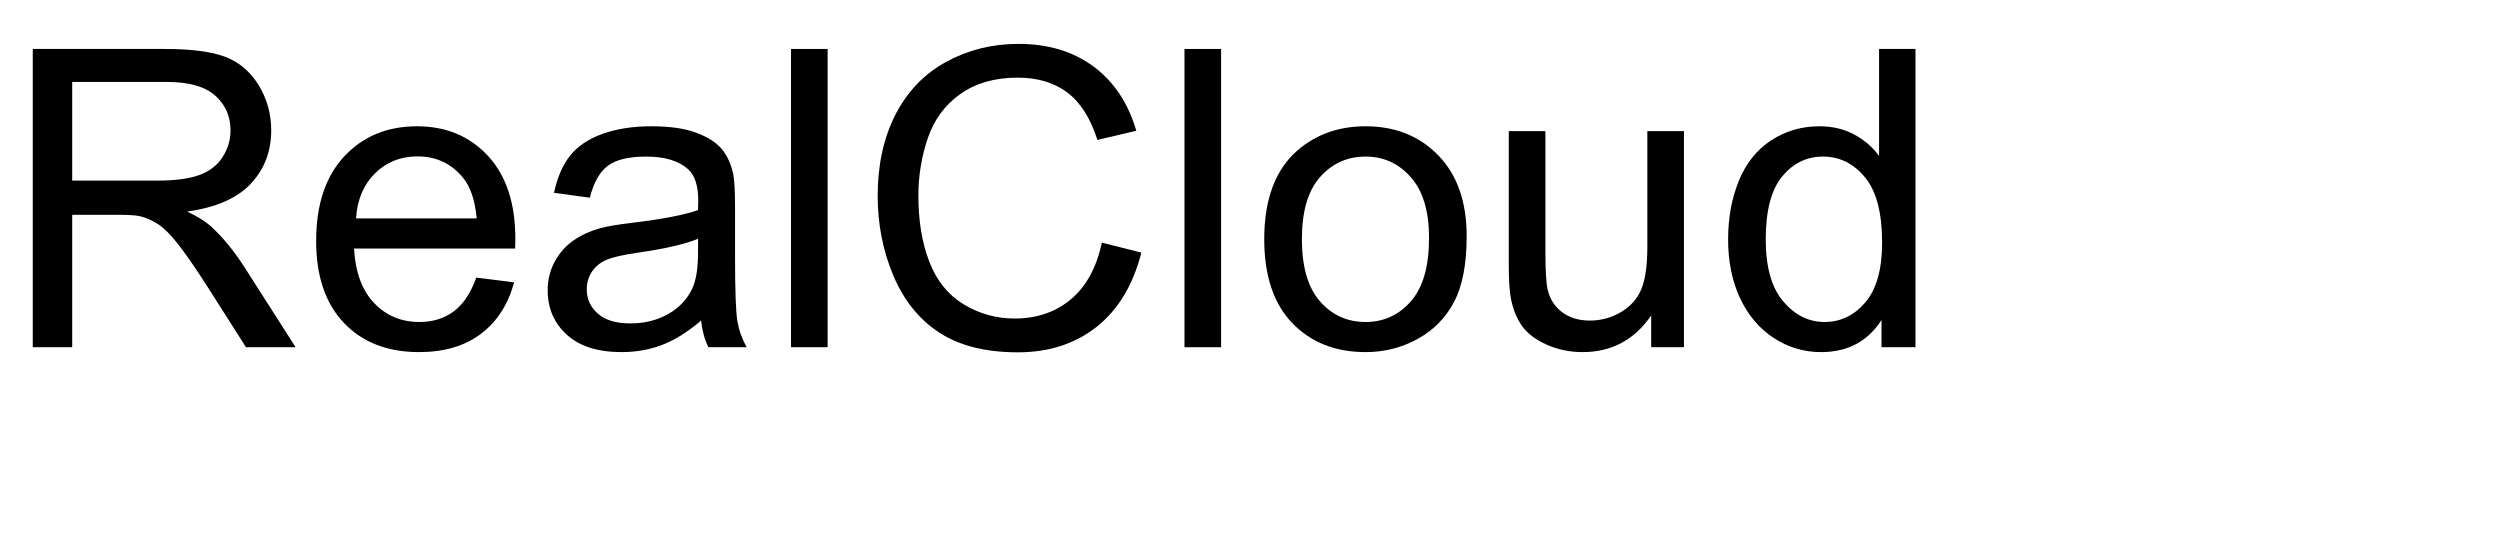
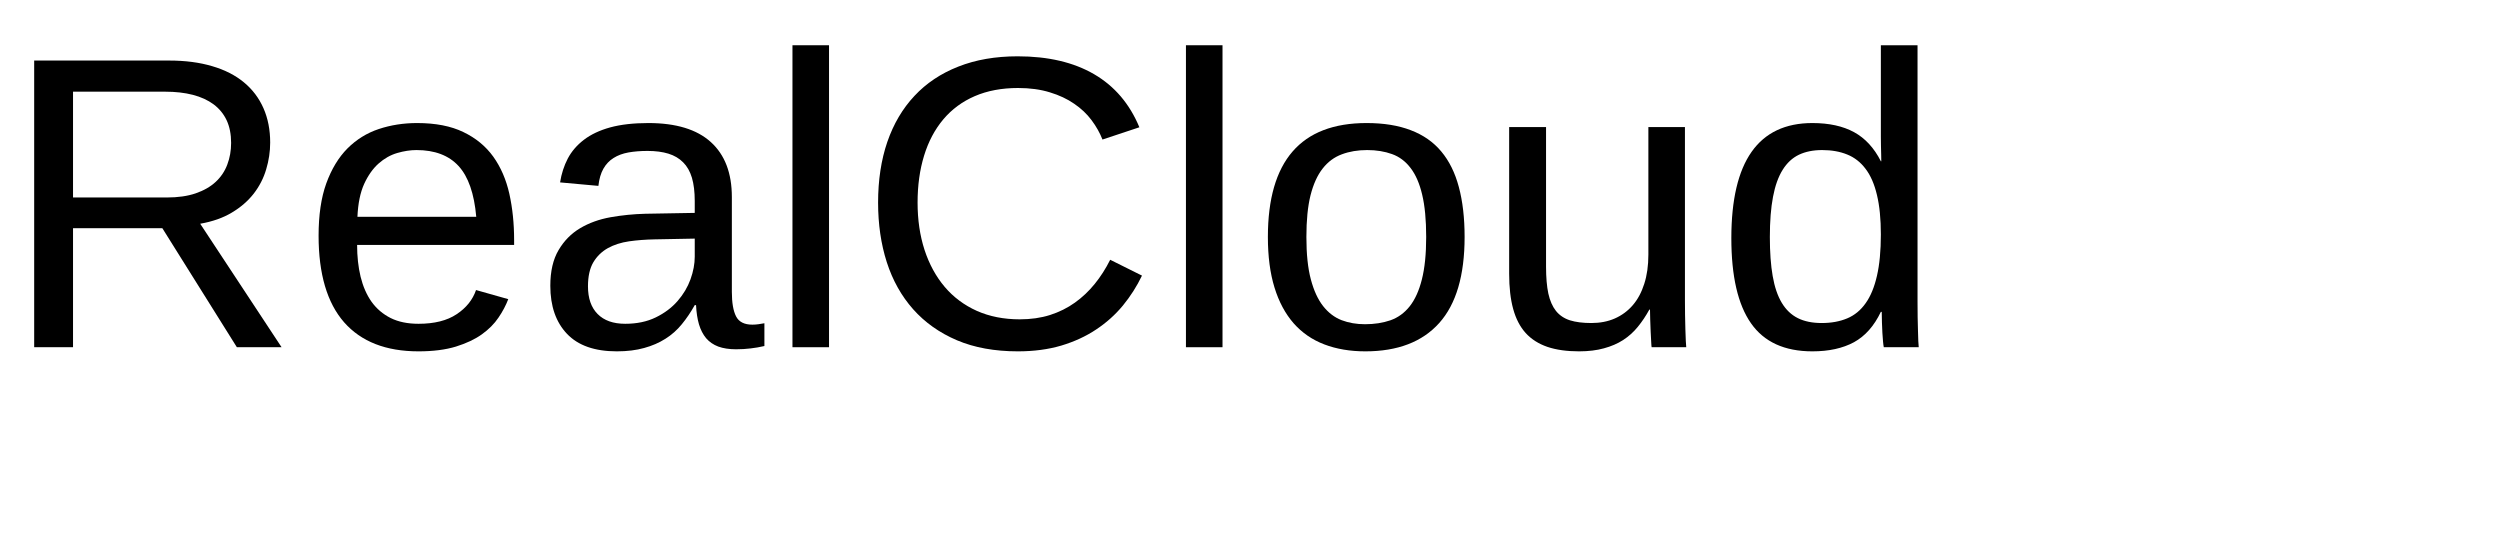
- <svg xmlns="http://www.w3.org/2000/svg" xmlns:xlink="http://www.w3.org/1999/xlink" width="360" height="80" viewBox="0 0 360 80">
+ <svg xmlns="http://www.w3.org/2000/svg" xmlns:xlink="http://www.w3.org/1999/xlink" width="360pt" height="80pt" viewBox="0 0 360 80" version="1.1">
  <defs>
    <g>
-       <g id="glyph-0-0">
-         <path d="M 4.719 0 L 4.719 -42.949 L 23.758 -42.949 C 27.586 -42.949 30.5 -42.562 32.492 -41.793 C 34.484 -41.02 36.074 -39.656 37.266 -37.703 C 38.457 -35.75 39.055 -33.594 39.055 -31.23 C 39.055 -28.184 38.066 -25.617 36.094 -23.523 C 34.121 -21.434 31.074 -20.109 26.953 -19.539 C 28.457 -18.816 29.602 -18.105 30.383 -17.402 C 32.043 -15.879 33.613 -13.977 35.098 -11.688 L 42.57 0 L 35.422 0 L 29.734 -8.938 C 28.074 -11.516 26.711 -13.484 25.633 -14.852 C 24.559 -16.219 23.598 -17.18 22.75 -17.727 C 21.898 -18.273 21.035 -18.652 20.156 -18.867 C 19.512 -19.004 18.457 -19.07 16.992 -19.07 L 10.398 -19.07 L 10.398 0 Z M 10.398 -23.992 L 22.617 -23.992 C 25.215 -23.992 27.246 -24.262 28.711 -24.801 C 30.176 -25.336 31.289 -26.195 32.051 -27.379 C 32.812 -28.559 33.195 -29.844 33.195 -31.23 C 33.195 -33.262 32.457 -34.93 30.98 -36.242 C 29.508 -37.551 27.18 -38.203 23.992 -38.203 L 10.398 -38.203 Z M 10.398 -23.992 " />
-       </g>
-       <g id="glyph-0-1">
-         <path d="M 25.254 -10.02 L 30.703 -9.344 C 29.844 -6.16 28.25 -3.691 25.93 -1.934 C 23.605 -0.176 20.633 0.703 17.023 0.703 C 12.473 0.703 8.863 -0.699 6.195 -3.5 C 3.531 -6.305 2.195 -10.234 2.195 -15.293 C 2.195 -20.527 3.547 -24.59 6.242 -27.48 C 8.938 -30.371 12.43 -31.816 16.727 -31.816 C 20.887 -31.816 24.289 -30.398 26.922 -27.57 C 29.559 -24.738 30.879 -20.75 30.879 -15.617 C 30.879 -15.305 30.867 -14.836 30.852 -14.211 L 7.648 -14.211 C 7.844 -10.793 8.809 -8.172 10.547 -6.359 C 12.285 -4.543 14.453 -3.633 17.051 -3.633 C 18.984 -3.633 20.633 -4.141 22 -5.156 C 23.367 -6.172 24.453 -7.793 25.254 -10.02 Z M 7.938 -18.547 L 25.312 -18.547 C 25.078 -21.164 24.414 -23.125 23.32 -24.434 C 21.641 -26.465 19.461 -27.48 16.789 -27.48 C 14.367 -27.48 12.328 -26.672 10.68 -25.047 C 9.027 -23.426 8.117 -21.258 7.938 -18.547 Z M 7.938 -18.547 " />
-       </g>
-       <g id="glyph-0-2">
-         <path d="M 24.258 -3.836 C 22.305 -2.176 20.426 -1.008 18.617 -0.32 C 16.812 0.363 14.875 0.703 12.805 0.703 C 9.387 0.703 6.758 -0.133 4.922 -1.801 C 3.086 -3.473 2.168 -5.605 2.168 -8.203 C 2.168 -9.727 2.516 -11.117 3.207 -12.379 C 3.902 -13.637 4.809 -14.648 5.934 -15.41 C 7.055 -16.172 8.32 -16.75 9.727 -17.141 C 10.762 -17.414 12.324 -17.676 14.414 -17.93 C 18.672 -18.438 21.805 -19.043 23.82 -19.746 C 23.84 -20.469 23.848 -20.93 23.848 -21.125 C 23.848 -23.273 23.352 -24.785 22.352 -25.664 C 21.004 -26.855 19.004 -27.453 16.348 -27.453 C 13.867 -27.453 12.035 -27.016 10.855 -26.148 C 9.672 -25.277 8.797 -23.742 8.234 -21.531 L 3.078 -22.234 C 3.547 -24.441 4.316 -26.227 5.391 -27.582 C 6.465 -28.941 8.016 -29.984 10.047 -30.719 C 12.078 -31.449 14.434 -31.816 17.109 -31.816 C 19.766 -31.816 21.922 -31.504 23.586 -30.879 C 25.246 -30.254 26.465 -29.469 27.246 -28.52 C 28.027 -27.574 28.574 -26.375 28.887 -24.93 C 29.062 -24.031 29.148 -22.414 29.148 -20.07 L 29.148 -13.039 C 29.148 -8.137 29.262 -5.035 29.488 -3.734 C 29.711 -2.438 30.156 -1.191 30.82 0 L 25.312 0 C 24.766 -1.094 24.414 -2.375 24.258 -3.836 Z M 23.82 -15.617 C 21.906 -14.836 19.031 -14.172 15.203 -13.625 C 13.035 -13.312 11.504 -12.961 10.605 -12.57 C 9.707 -12.18 9.016 -11.605 8.523 -10.855 C 8.035 -10.102 7.793 -9.266 7.793 -8.352 C 7.793 -6.945 8.324 -5.773 9.391 -4.836 C 10.453 -3.898 12.012 -3.43 14.062 -3.43 C 16.094 -3.43 17.898 -3.871 19.484 -4.762 C 21.066 -5.648 22.227 -6.867 22.969 -8.406 C 23.535 -9.598 23.82 -11.359 23.82 -13.68 Z M 23.82 -15.617 " />
-       </g>
-       <g id="glyph-0-3">
-         <path d="M 3.836 0 L 3.836 -42.949 L 9.109 -42.949 L 9.109 0 Z M 3.836 0 " />
-       </g>
-       <g id="glyph-0-4">
-         <path d="M 35.273 -15.059 L 40.957 -13.625 C 39.766 -8.957 37.621 -5.395 34.527 -2.945 C 31.43 -0.492 27.648 0.734 23.172 0.734 C 18.543 0.734 14.781 -0.211 11.879 -2.094 C 8.98 -3.98 6.773 -6.711 5.258 -10.281 C 3.746 -13.855 2.988 -17.695 2.988 -21.797 C 2.988 -26.27 3.844 -30.172 5.551 -33.5 C 7.262 -36.832 9.691 -39.359 12.848 -41.09 C 16 -42.816 19.473 -43.68 23.262 -43.68 C 27.559 -43.68 31.172 -42.586 34.102 -40.398 C 37.031 -38.211 39.07 -35.137 40.227 -31.172 L 34.629 -29.852 C 33.633 -32.977 32.188 -35.254 30.293 -36.68 C 28.398 -38.105 26.016 -38.82 23.145 -38.82 C 19.844 -38.82 17.086 -38.027 14.867 -36.445 C 12.652 -34.863 11.094 -32.738 10.195 -30.074 C 9.297 -27.406 8.848 -24.656 8.848 -21.828 C 8.848 -18.176 9.379 -14.984 10.445 -12.262 C 11.508 -9.535 13.164 -7.5 15.41 -6.152 C 17.656 -4.805 20.086 -4.133 22.703 -4.133 C 25.887 -4.133 28.586 -5.047 30.789 -6.883 C 32.996 -8.719 34.492 -11.445 35.273 -15.059 Z M 35.273 -15.059 " />
-       </g>
-       <g id="glyph-0-5">
-         <path d="M 1.992 -15.555 C 1.992 -21.316 3.594 -25.586 6.797 -28.359 C 9.473 -30.664 12.734 -31.816 16.582 -31.816 C 20.859 -31.816 24.355 -30.414 27.07 -27.613 C 29.785 -24.809 31.141 -20.938 31.141 -15.996 C 31.141 -11.992 30.543 -8.844 29.34 -6.547 C 28.141 -4.254 26.391 -2.469 24.098 -1.203 C 21.801 0.066 19.297 0.703 16.582 0.703 C 12.227 0.703 8.707 -0.695 6.02 -3.484 C 3.336 -6.277 1.992 -10.305 1.992 -15.555 Z M 7.414 -15.555 C 7.414 -11.57 8.281 -8.59 10.02 -6.605 C 11.758 -4.625 13.945 -3.633 16.582 -3.633 C 19.199 -3.633 21.375 -4.629 23.117 -6.621 C 24.855 -8.613 25.723 -11.648 25.723 -15.734 C 25.723 -19.582 24.848 -22.496 23.102 -24.477 C 21.352 -26.461 19.18 -27.453 16.582 -27.453 C 13.945 -27.453 11.758 -26.465 10.02 -24.492 C 8.281 -22.52 7.414 -19.539 7.414 -15.555 Z M 7.414 -15.555 " />
-       </g>
-       <g id="glyph-0-6">
-         <path d="M 24.344 0 L 24.344 -4.57 C 21.922 -1.055 18.633 0.703 14.473 0.703 C 12.637 0.703 10.922 0.352 9.332 -0.352 C 7.738 -1.055 6.559 -1.938 5.785 -3.004 C 5.016 -4.066 4.473 -5.371 4.16 -6.914 C 3.945 -7.949 3.836 -9.59 3.836 -11.836 L 3.836 -31.113 L 9.109 -31.113 L 9.109 -13.859 C 9.109 -11.105 9.219 -9.25 9.434 -8.289 C 9.766 -6.902 10.469 -5.816 11.543 -5.023 C 12.617 -4.234 13.945 -3.836 15.527 -3.836 C 17.109 -3.836 18.594 -4.242 19.98 -5.055 C 21.367 -5.863 22.348 -6.969 22.926 -8.363 C 23.5 -9.762 23.789 -11.789 23.789 -14.445 L 23.789 -31.113 L 29.062 -31.113 L 29.062 0 Z M 24.344 0 " />
-       </g>
-       <g id="glyph-0-7">
-         <path d="M 24.141 0 L 24.141 -3.926 C 22.168 -0.84 19.266 0.703 15.438 0.703 C 12.957 0.703 10.68 0.02 8.598 -1.348 C 6.52 -2.715 4.906 -4.625 3.766 -7.074 C 2.621 -9.527 2.051 -12.344 2.051 -15.527 C 2.051 -18.633 2.57 -21.449 3.602 -23.98 C 4.637 -26.508 6.191 -28.445 8.262 -29.797 C 10.332 -31.145 12.648 -31.816 15.203 -31.816 C 17.078 -31.816 18.75 -31.422 20.215 -30.629 C 21.68 -29.84 22.871 -28.809 23.789 -27.539 L 23.789 -42.949 L 29.031 -42.949 L 29.031 0 Z M 7.469 -15.527 C 7.469 -11.543 8.312 -8.562 9.992 -6.594 C 11.672 -4.621 13.652 -3.633 15.938 -3.633 C 18.242 -3.633 20.199 -4.574 21.812 -6.461 C 23.422 -8.344 24.227 -11.219 24.227 -15.086 C 24.227 -19.344 23.406 -22.469 21.766 -24.461 C 20.125 -26.453 18.105 -27.453 15.703 -27.453 C 13.359 -27.453 11.402 -26.492 9.828 -24.578 C 8.258 -22.664 7.469 -19.648 7.469 -15.527 Z M 7.469 -15.527 " />
-       </g>
+       <symbol overflow="visible" id="glyph0-0">
+         <path style="stroke:none;" d="M 2 0 L 2 -39.984 L 17.938 -39.984 L 17.938 0 Z M 3.984 -2 L 15.938 -2 L 15.938 -38 L 3.984 -38 Z M 3.984 -2 " />
+       </symbol>
+       <symbol overflow="visible" id="glyph0-1">
+         <path style="stroke:none;" d="M 34.109 0 L 23.375 -17.141 L 10.516 -17.141 L 10.516 0 L 4.922 0 L 4.922 -41.281 L 24.344 -41.281 C 26.688 -41.281 28.758 -41.008 30.562 -40.469 C 32.375 -39.938 33.895 -39.16 35.125 -38.141 C 36.352 -37.129 37.289 -35.891 37.938 -34.422 C 38.582 -32.961 38.906 -31.312 38.906 -29.469 C 38.906 -28.164 38.711 -26.879 38.328 -25.609 C 37.953 -24.336 37.352 -23.172 36.531 -22.109 C 35.707 -21.055 34.66 -20.148 33.391 -19.391 C 32.129 -18.629 30.609 -18.094 28.828 -17.781 L 40.547 0 Z M 33.281 -29.422 C 33.281 -30.672 33.066 -31.754 32.641 -32.672 C 32.211 -33.586 31.586 -34.352 30.766 -34.969 C 29.941 -35.582 28.941 -36.039 27.766 -36.344 C 26.598 -36.645 25.273 -36.797 23.797 -36.797 L 10.516 -36.797 L 10.516 -21.562 L 24.031 -21.562 C 25.625 -21.562 27.004 -21.758 28.172 -22.156 C 29.348 -22.562 30.312 -23.113 31.062 -23.812 C 31.82 -24.52 32.379 -25.352 32.734 -26.312 C 33.098 -27.27 33.281 -28.305 33.281 -29.422 Z M 33.281 -29.422 " />
+       </symbol>
+       <symbol overflow="visible" id="glyph0-2">
+         <path style="stroke:none;" d="M 8.094 -14.734 C 8.094 -13.078 8.258 -11.551 8.594 -10.156 C 8.938 -8.758 9.461 -7.555 10.172 -6.547 C 10.891 -5.547 11.805 -4.766 12.922 -4.203 C 14.035 -3.648 15.375 -3.375 16.938 -3.375 C 19.219 -3.375 21.047 -3.832 22.422 -4.75 C 23.805 -5.664 24.738 -6.828 25.219 -8.234 L 29.859 -6.922 C 29.523 -6.035 29.055 -5.148 28.453 -4.266 C 27.859 -3.379 27.062 -2.578 26.062 -1.859 C 25.07 -1.148 23.828 -0.562 22.328 -0.094 C 20.836 0.363 19.039 0.594 16.938 0.594 C 12.25 0.594 8.676 -0.801 6.219 -3.594 C 3.77 -6.395 2.547 -10.551 2.547 -16.062 C 2.547 -19.031 2.914 -21.539 3.656 -23.594 C 4.406 -25.656 5.422 -27.332 6.703 -28.625 C 7.992 -29.914 9.5 -30.848 11.219 -31.422 C 12.938 -31.992 14.773 -32.281 16.734 -32.281 C 19.391 -32.281 21.609 -31.848 23.391 -30.984 C 25.18 -30.129 26.617 -28.945 27.703 -27.438 C 28.785 -25.926 29.555 -24.145 30.016 -22.094 C 30.473 -20.039 30.703 -17.82 30.703 -15.438 L 30.703 -14.734 Z M 25.25 -18.781 C 24.957 -22.125 24.109 -24.562 22.703 -26.094 C 21.297 -27.625 19.273 -28.391 16.641 -28.391 C 15.766 -28.391 14.844 -28.25 13.875 -27.969 C 12.906 -27.688 12.008 -27.18 11.188 -26.453 C 10.375 -25.734 9.68 -24.754 9.109 -23.516 C 8.547 -22.273 8.223 -20.695 8.141 -18.781 Z M 25.25 -18.781 " />
+       </symbol>
+       <symbol overflow="visible" id="glyph0-3">
+         <path style="stroke:none;" d="M 12.125 0.594 C 8.945 0.594 6.555 -0.242 4.953 -1.922 C 3.348 -3.609 2.547 -5.914 2.547 -8.844 C 2.547 -10.938 2.941 -12.648 3.734 -13.984 C 4.523 -15.328 5.562 -16.379 6.844 -17.141 C 8.125 -17.898 9.582 -18.426 11.219 -18.719 C 12.863 -19.008 14.535 -19.176 16.234 -19.219 L 23.344 -19.344 L 23.344 -21.062 C 23.344 -22.375 23.207 -23.488 22.938 -24.406 C 22.664 -25.32 22.242 -26.062 21.672 -26.625 C 21.109 -27.195 20.398 -27.613 19.547 -27.875 C 18.703 -28.133 17.703 -28.266 16.547 -28.266 C 15.535 -28.266 14.617 -28.191 13.797 -28.047 C 12.973 -27.898 12.258 -27.633 11.656 -27.25 C 11.051 -26.875 10.562 -26.359 10.188 -25.703 C 9.82 -25.055 9.582 -24.234 9.469 -23.234 L 3.953 -23.734 C 4.148 -24.984 4.52 -26.129 5.062 -27.172 C 5.613 -28.211 6.391 -29.113 7.391 -29.875 C 8.398 -30.645 9.66 -31.238 11.172 -31.656 C 12.691 -32.07 14.523 -32.281 16.672 -32.281 C 20.648 -32.281 23.645 -31.367 25.656 -29.547 C 27.676 -27.723 28.688 -25.082 28.688 -21.625 L 28.688 -7.969 C 28.688 -6.406 28.891 -5.227 29.297 -4.438 C 29.703 -3.645 30.484 -3.25 31.641 -3.25 C 31.93 -3.25 32.223 -3.27 32.516 -3.312 C 32.805 -3.352 33.094 -3.398 33.375 -3.453 L 33.375 -0.172 C 32.707 -0.016 32.047 0.098 31.391 0.172 C 30.734 0.254 30.035 0.297 29.297 0.297 C 28.297 0.297 27.441 0.164 26.734 -0.094 C 26.023 -0.363 25.441 -0.766 24.984 -1.297 C 24.535 -1.836 24.191 -2.504 23.953 -3.297 C 23.723 -4.086 23.582 -5.008 23.531 -6.062 L 23.344 -6.062 C 22.781 -5.051 22.16 -4.133 21.484 -3.312 C 20.816 -2.488 20.031 -1.789 19.125 -1.219 C 18.227 -0.645 17.207 -0.203 16.062 0.109 C 14.926 0.43 13.613 0.594 12.125 0.594 Z M 13.328 -3.375 C 15.004 -3.375 16.473 -3.68 17.734 -4.297 C 18.992 -4.91 20.039 -5.695 20.875 -6.656 C 21.707 -7.613 22.328 -8.656 22.734 -9.781 C 23.141 -10.914 23.344 -12 23.344 -13.031 L 23.344 -15.641 L 17.578 -15.531 C 16.285 -15.508 15.055 -15.414 13.891 -15.25 C 12.734 -15.082 11.711 -14.754 10.828 -14.266 C 9.953 -13.773 9.254 -13.094 8.734 -12.219 C 8.223 -11.344 7.969 -10.191 7.969 -8.766 C 7.969 -7.047 8.43 -5.719 9.359 -4.781 C 10.285 -3.844 11.609 -3.375 13.328 -3.375 Z M 13.328 -3.375 " />
+       </symbol>
+       <symbol overflow="visible" id="glyph0-4">
+         <path style="stroke:none;" d="M 4.047 0 L 4.047 -43.484 L 9.312 -43.484 L 9.312 0 Z M 4.047 0 " />
+       </symbol>
+       <symbol overflow="visible" id="glyph0-5">
+         <path style="stroke:none;" d="M 23.203 -37.328 C 20.859 -37.328 18.781 -36.938 16.969 -36.156 C 15.164 -35.375 13.656 -34.258 12.438 -32.812 C 11.219 -31.363 10.297 -29.625 9.672 -27.594 C 9.047 -25.562 8.734 -23.305 8.734 -20.828 C 8.734 -18.348 9.066 -16.078 9.734 -14.016 C 10.41 -11.953 11.379 -10.176 12.641 -8.688 C 13.898 -7.207 15.441 -6.055 17.266 -5.234 C 19.098 -4.422 21.156 -4.016 23.438 -4.016 C 25.039 -4.016 26.5 -4.223 27.812 -4.641 C 29.133 -5.066 30.328 -5.66 31.391 -6.422 C 32.453 -7.18 33.406 -8.082 34.25 -9.125 C 35.094 -10.164 35.832 -11.32 36.469 -12.594 L 41.047 -10.312 C 40.305 -8.77 39.391 -7.332 38.297 -6 C 37.203 -4.676 35.914 -3.523 34.438 -2.547 C 32.969 -1.566 31.297 -0.797 29.422 -0.234 C 27.555 0.316 25.473 0.594 23.172 0.594 C 19.836 0.594 16.914 0.062 14.406 -1 C 11.895 -2.07 9.789 -3.562 8.094 -5.469 C 6.406 -7.375 5.141 -9.633 4.297 -12.25 C 3.461 -14.863 3.047 -17.723 3.047 -20.828 C 3.047 -24.055 3.488 -26.969 4.375 -29.562 C 5.27 -32.156 6.57 -34.363 8.281 -36.188 C 9.988 -38.02 12.094 -39.426 14.594 -40.406 C 17.094 -41.395 19.941 -41.891 23.141 -41.891 C 27.535 -41.891 31.207 -41.031 34.156 -39.312 C 37.102 -37.594 39.273 -35.047 40.672 -31.672 L 35.359 -29.906 C 34.973 -30.883 34.445 -31.816 33.781 -32.703 C 33.113 -33.598 32.281 -34.383 31.281 -35.062 C 30.289 -35.75 29.125 -36.297 27.781 -36.703 C 26.445 -37.117 24.922 -37.328 23.203 -37.328 Z M 23.203 -37.328 " />
+       </symbol>
+       <symbol overflow="visible" id="glyph0-6">
+         <path style="stroke:none;" d="M 30.844 -15.875 C 30.844 -10.332 29.625 -6.203 27.188 -3.484 C 24.75 -0.766 21.203 0.594 16.547 0.594 C 14.348 0.594 12.379 0.258 10.641 -0.406 C 8.898 -1.07 7.426 -2.086 6.219 -3.453 C 5.02 -4.828 4.102 -6.539 3.469 -8.594 C 2.832 -10.656 2.516 -13.082 2.516 -15.875 C 2.516 -26.812 7.254 -32.281 16.734 -32.281 C 19.191 -32.281 21.312 -31.938 23.094 -31.25 C 24.883 -30.57 26.348 -29.551 27.484 -28.188 C 28.629 -26.82 29.473 -25.113 30.016 -23.062 C 30.566 -21.008 30.844 -18.613 30.844 -15.875 Z M 25.312 -15.875 C 25.312 -18.344 25.117 -20.375 24.734 -21.969 C 24.359 -23.57 23.801 -24.852 23.062 -25.812 C 22.332 -26.77 21.441 -27.438 20.391 -27.812 C 19.336 -28.195 18.145 -28.391 16.812 -28.391 C 15.469 -28.391 14.254 -28.188 13.172 -27.781 C 12.086 -27.383 11.164 -26.703 10.406 -25.734 C 9.645 -24.766 9.062 -23.477 8.656 -21.875 C 8.258 -20.281 8.062 -18.281 8.062 -15.875 C 8.062 -13.414 8.273 -11.379 8.703 -9.766 C 9.129 -8.16 9.719 -6.879 10.469 -5.922 C 11.227 -4.961 12.117 -4.285 13.141 -3.891 C 14.16 -3.504 15.281 -3.312 16.5 -3.312 C 17.844 -3.312 19.062 -3.5 20.156 -3.875 C 21.25 -4.258 22.176 -4.93 22.938 -5.891 C 23.695 -6.848 24.281 -8.133 24.688 -9.75 C 25.102 -11.375 25.312 -13.414 25.312 -15.875 Z M 25.312 -15.875 " />
+       </symbol>
+       <symbol overflow="visible" id="glyph0-7">
+         <path style="stroke:none;" d="M 9.203 -31.703 L 9.203 -11.609 C 9.203 -10.055 9.312 -8.766 9.531 -7.734 C 9.758 -6.703 10.125 -5.867 10.625 -5.234 C 11.133 -4.598 11.805 -4.145 12.641 -3.875 C 13.473 -3.613 14.504 -3.484 15.734 -3.484 C 16.984 -3.484 18.109 -3.703 19.109 -4.141 C 20.117 -4.586 20.977 -5.223 21.688 -6.047 C 22.406 -6.879 22.957 -7.906 23.344 -9.125 C 23.738 -10.344 23.938 -11.742 23.938 -13.328 L 23.938 -31.703 L 29.203 -31.703 L 29.203 -6.766 C 29.203 -6.098 29.207 -5.398 29.219 -4.672 C 29.227 -3.941 29.242 -3.25 29.266 -2.594 C 29.285 -1.938 29.305 -1.375 29.328 -0.906 C 29.348 -0.438 29.367 -0.133 29.391 0 L 24.406 0 C 24.383 -0.094 24.363 -0.352 24.344 -0.781 C 24.32 -1.219 24.297 -1.711 24.266 -2.266 C 24.242 -2.828 24.223 -3.395 24.203 -3.969 C 24.18 -4.539 24.172 -5.023 24.172 -5.422 L 24.078 -5.422 C 23.578 -4.504 23.02 -3.672 22.406 -2.922 C 21.801 -2.18 21.098 -1.551 20.297 -1.031 C 19.504 -0.52 18.586 -0.125 17.547 0.156 C 16.516 0.445 15.316 0.594 13.953 0.594 C 12.191 0.594 10.676 0.379 9.406 -0.047 C 8.133 -0.484 7.086 -1.148 6.266 -2.047 C 5.453 -2.953 4.852 -4.109 4.469 -5.516 C 4.082 -6.922 3.891 -8.609 3.891 -10.578 L 3.891 -31.703 Z M 9.203 -31.703 " />
+       </symbol>
+       <symbol overflow="visible" id="glyph0-8">
+         <path style="stroke:none;" d="M 24.047 -5.094 C 23.078 -3.062 21.785 -1.602 20.172 -0.719 C 18.555 0.156 16.562 0.594 14.188 0.594 C 10.176 0.594 7.227 -0.754 5.344 -3.453 C 3.457 -6.148 2.516 -10.234 2.516 -15.703 C 2.516 -26.754 6.406 -32.281 14.188 -32.281 C 16.582 -32.281 18.582 -31.844 20.188 -30.969 C 21.789 -30.094 23.078 -28.695 24.047 -26.781 L 24.109 -26.781 C 24.109 -26.977 24.102 -27.285 24.094 -27.703 C 24.082 -28.117 24.07 -28.555 24.062 -29.016 C 24.051 -29.473 24.047 -29.906 24.047 -30.312 C 24.047 -30.727 24.047 -31.023 24.047 -31.203 L 24.047 -43.484 L 29.328 -43.484 L 29.328 -6.531 C 29.328 -5.77 29.332 -5.035 29.344 -4.328 C 29.352 -3.629 29.367 -2.988 29.391 -2.406 C 29.41 -1.82 29.426 -1.316 29.438 -0.891 C 29.457 -0.473 29.477 -0.176 29.5 0 L 24.469 0 C 24.426 -0.195 24.391 -0.473 24.359 -0.828 C 24.328 -1.191 24.297 -1.609 24.266 -2.078 C 24.242 -2.547 24.223 -3.039 24.203 -3.562 C 24.18 -4.082 24.172 -4.594 24.172 -5.094 Z M 8.062 -15.875 C 8.062 -13.688 8.195 -11.812 8.469 -10.25 C 8.738 -8.688 9.176 -7.398 9.781 -6.391 C 10.383 -5.391 11.156 -4.656 12.094 -4.188 C 13.031 -3.719 14.176 -3.484 15.531 -3.484 C 16.914 -3.484 18.141 -3.707 19.203 -4.156 C 20.266 -4.602 21.148 -5.332 21.859 -6.344 C 22.578 -7.352 23.117 -8.664 23.484 -10.281 C 23.859 -11.906 24.047 -13.891 24.047 -16.234 C 24.047 -18.473 23.859 -20.367 23.484 -21.922 C 23.117 -23.484 22.57 -24.738 21.844 -25.688 C 21.125 -26.645 20.242 -27.332 19.203 -27.75 C 18.16 -28.176 16.957 -28.391 15.594 -28.391 C 14.301 -28.391 13.188 -28.164 12.25 -27.719 C 11.312 -27.27 10.531 -26.547 9.906 -25.547 C 9.281 -24.547 8.816 -23.25 8.516 -21.656 C 8.211 -20.07 8.062 -18.145 8.062 -15.875 Z M 8.062 -15.875 " />
+       </symbol>
    </g>
  </defs>
-   <g fill="rgb(0%, 0%, 0%)" fill-opacity="1">
-     <use xlink:href="#glyph-0-0" x="0" y="50" />
-     <use xlink:href="#glyph-0-1" x="43.33" y="50" />
-     <use xlink:href="#glyph-0-2" x="76.699" y="50" />
-     <use xlink:href="#glyph-0-3" x="110.068" y="50" />
-     <use xlink:href="#glyph-0-4" x="123.398" y="50" />
-     <use xlink:href="#glyph-0-3" x="166.729" y="50" />
-     <use xlink:href="#glyph-0-5" x="180.059" y="50" />
-     <use xlink:href="#glyph-0-6" x="213.428" y="50" />
-     <use xlink:href="#glyph-0-7" x="246.797" y="50" />
+   <g id="surface156">
+     <g style="fill:rgb(0%,0%,0%);fill-opacity:1;">
+       <use xlink:href="#glyph0-1" x="0" y="50" />
+       <use xlink:href="#glyph0-2" x="43.33" y="50" />
+       <use xlink:href="#glyph0-3" x="76.699" y="50" />
+       <use xlink:href="#glyph0-4" x="110.068" y="50" />
+       <use xlink:href="#glyph0-5" x="123.398" y="50" />
+       <use xlink:href="#glyph0-4" x="166.729" y="50" />
+       <use xlink:href="#glyph0-6" x="180.059" y="50" />
+       <use xlink:href="#glyph0-7" x="213.428" y="50" />
+       <use xlink:href="#glyph0-8" x="246.797" y="50" />
+     </g>
  </g>
</svg>
